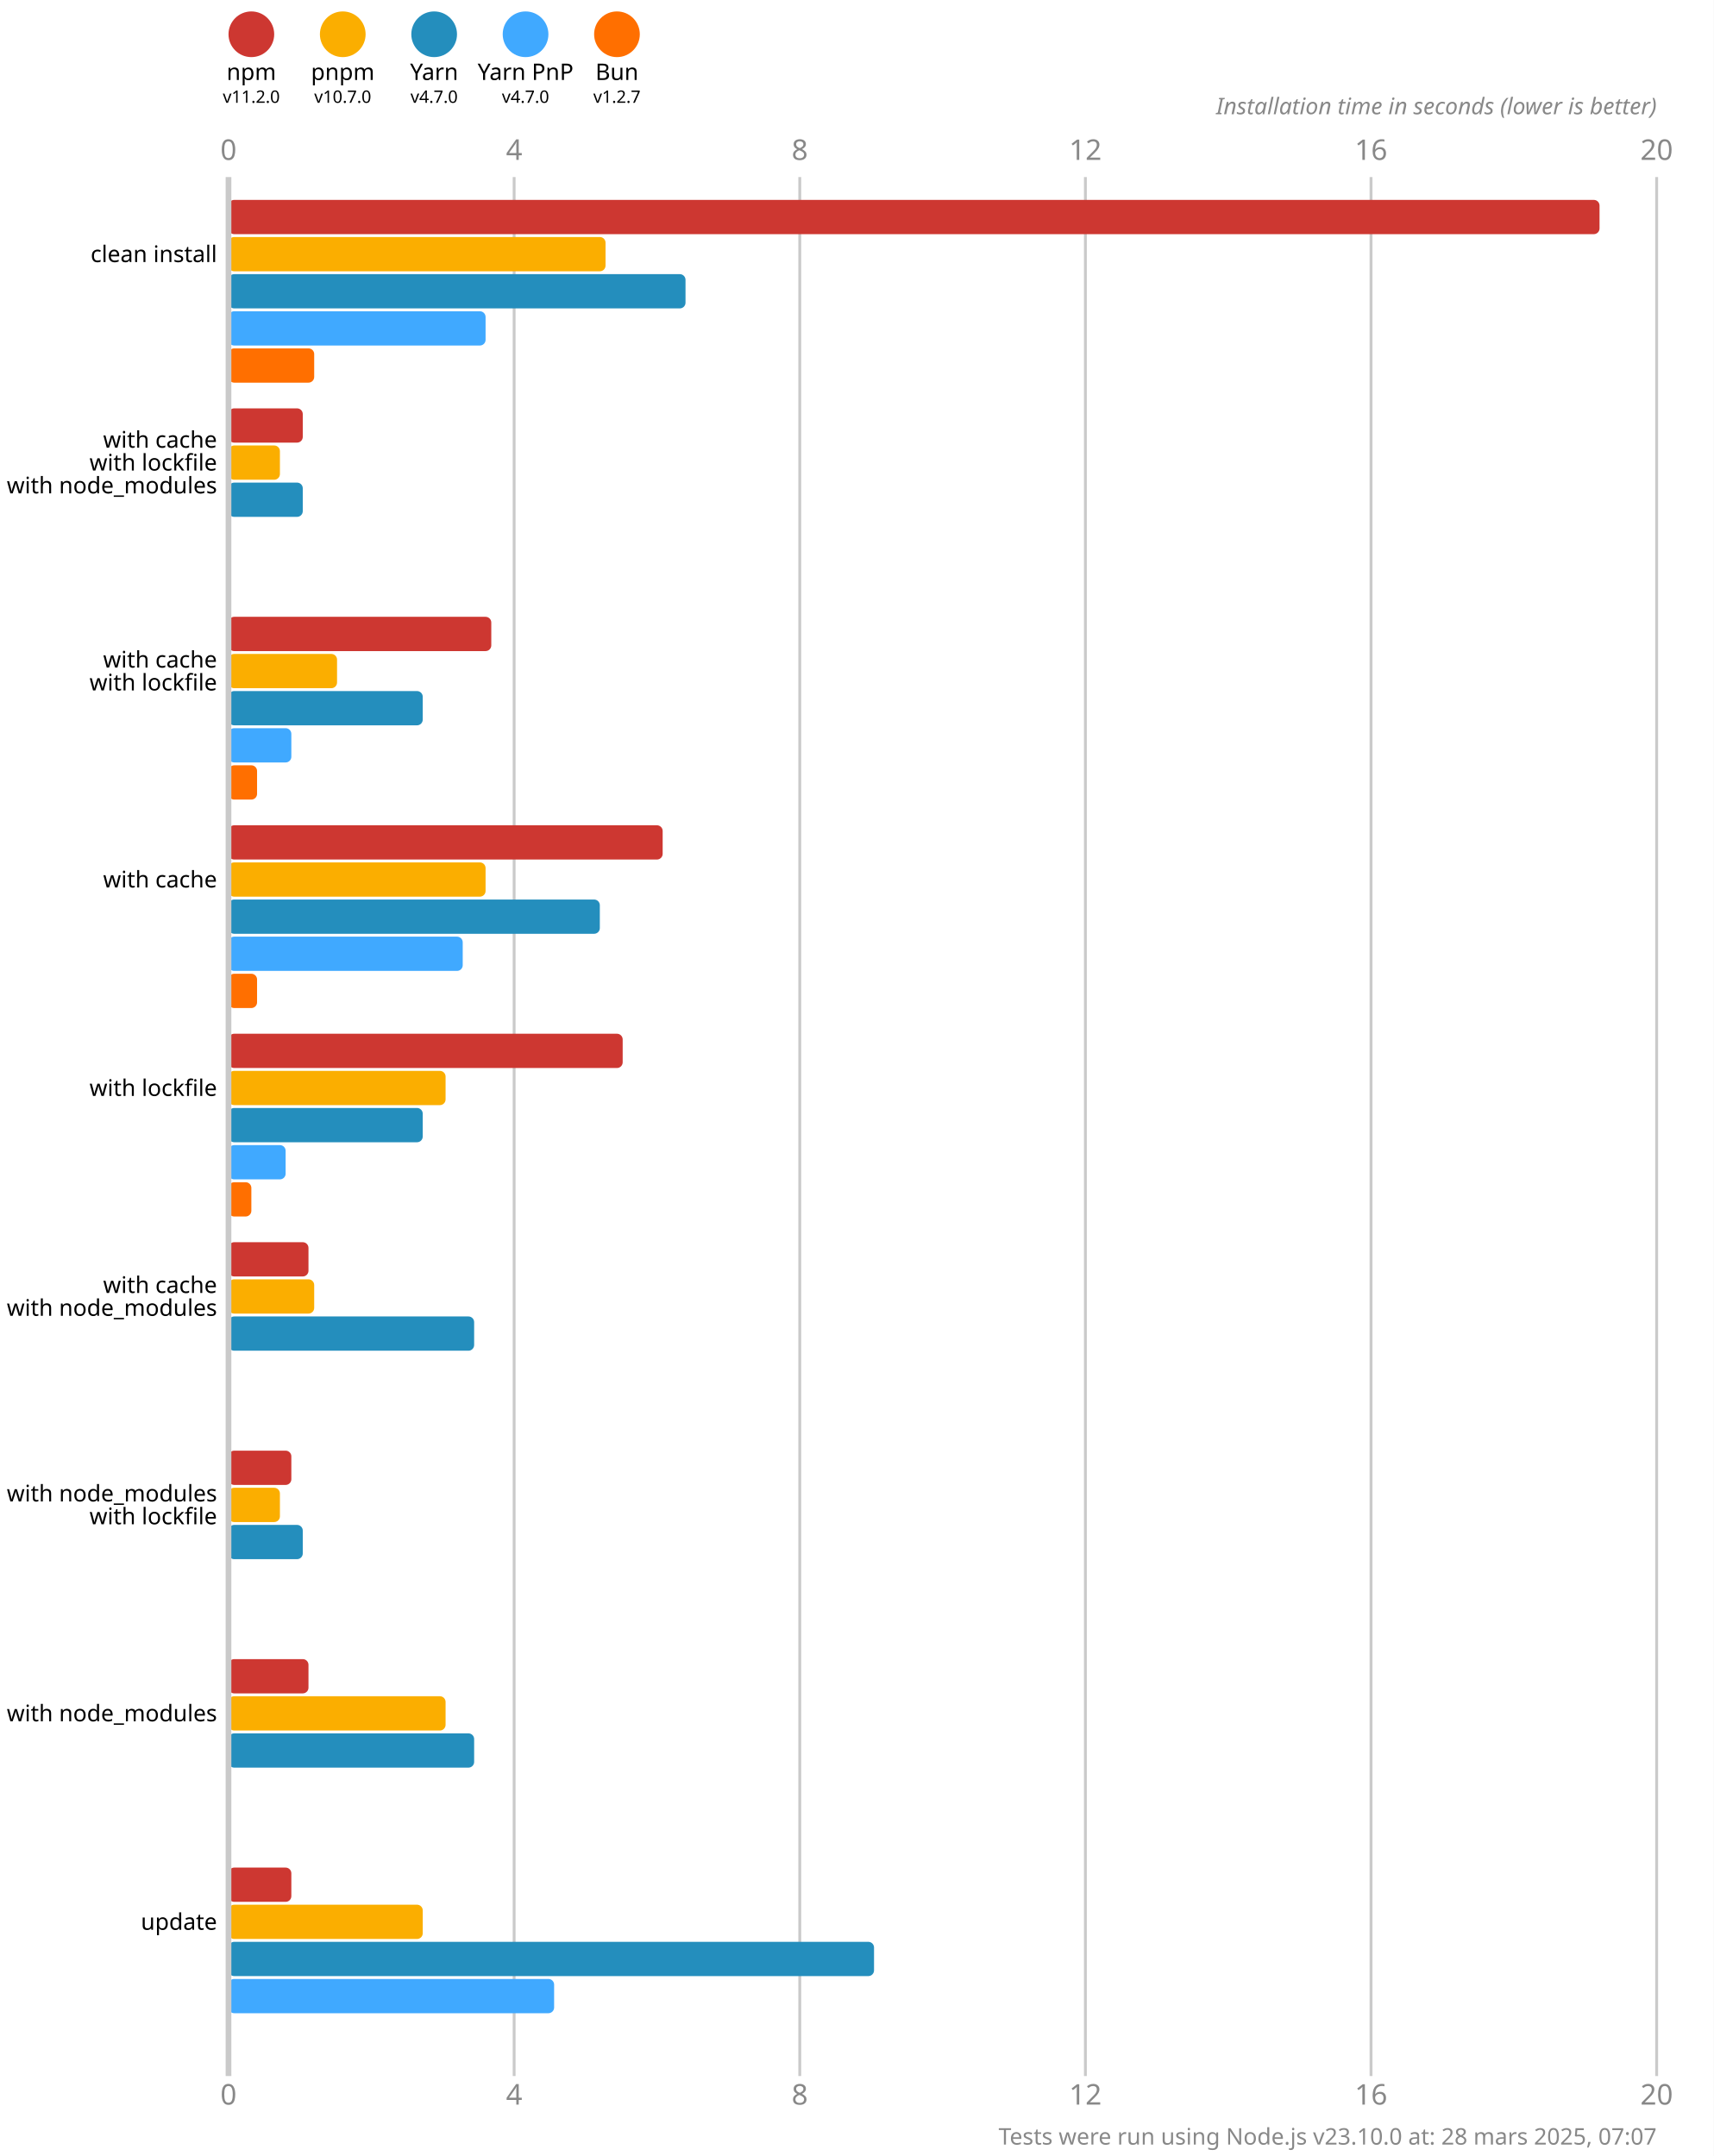
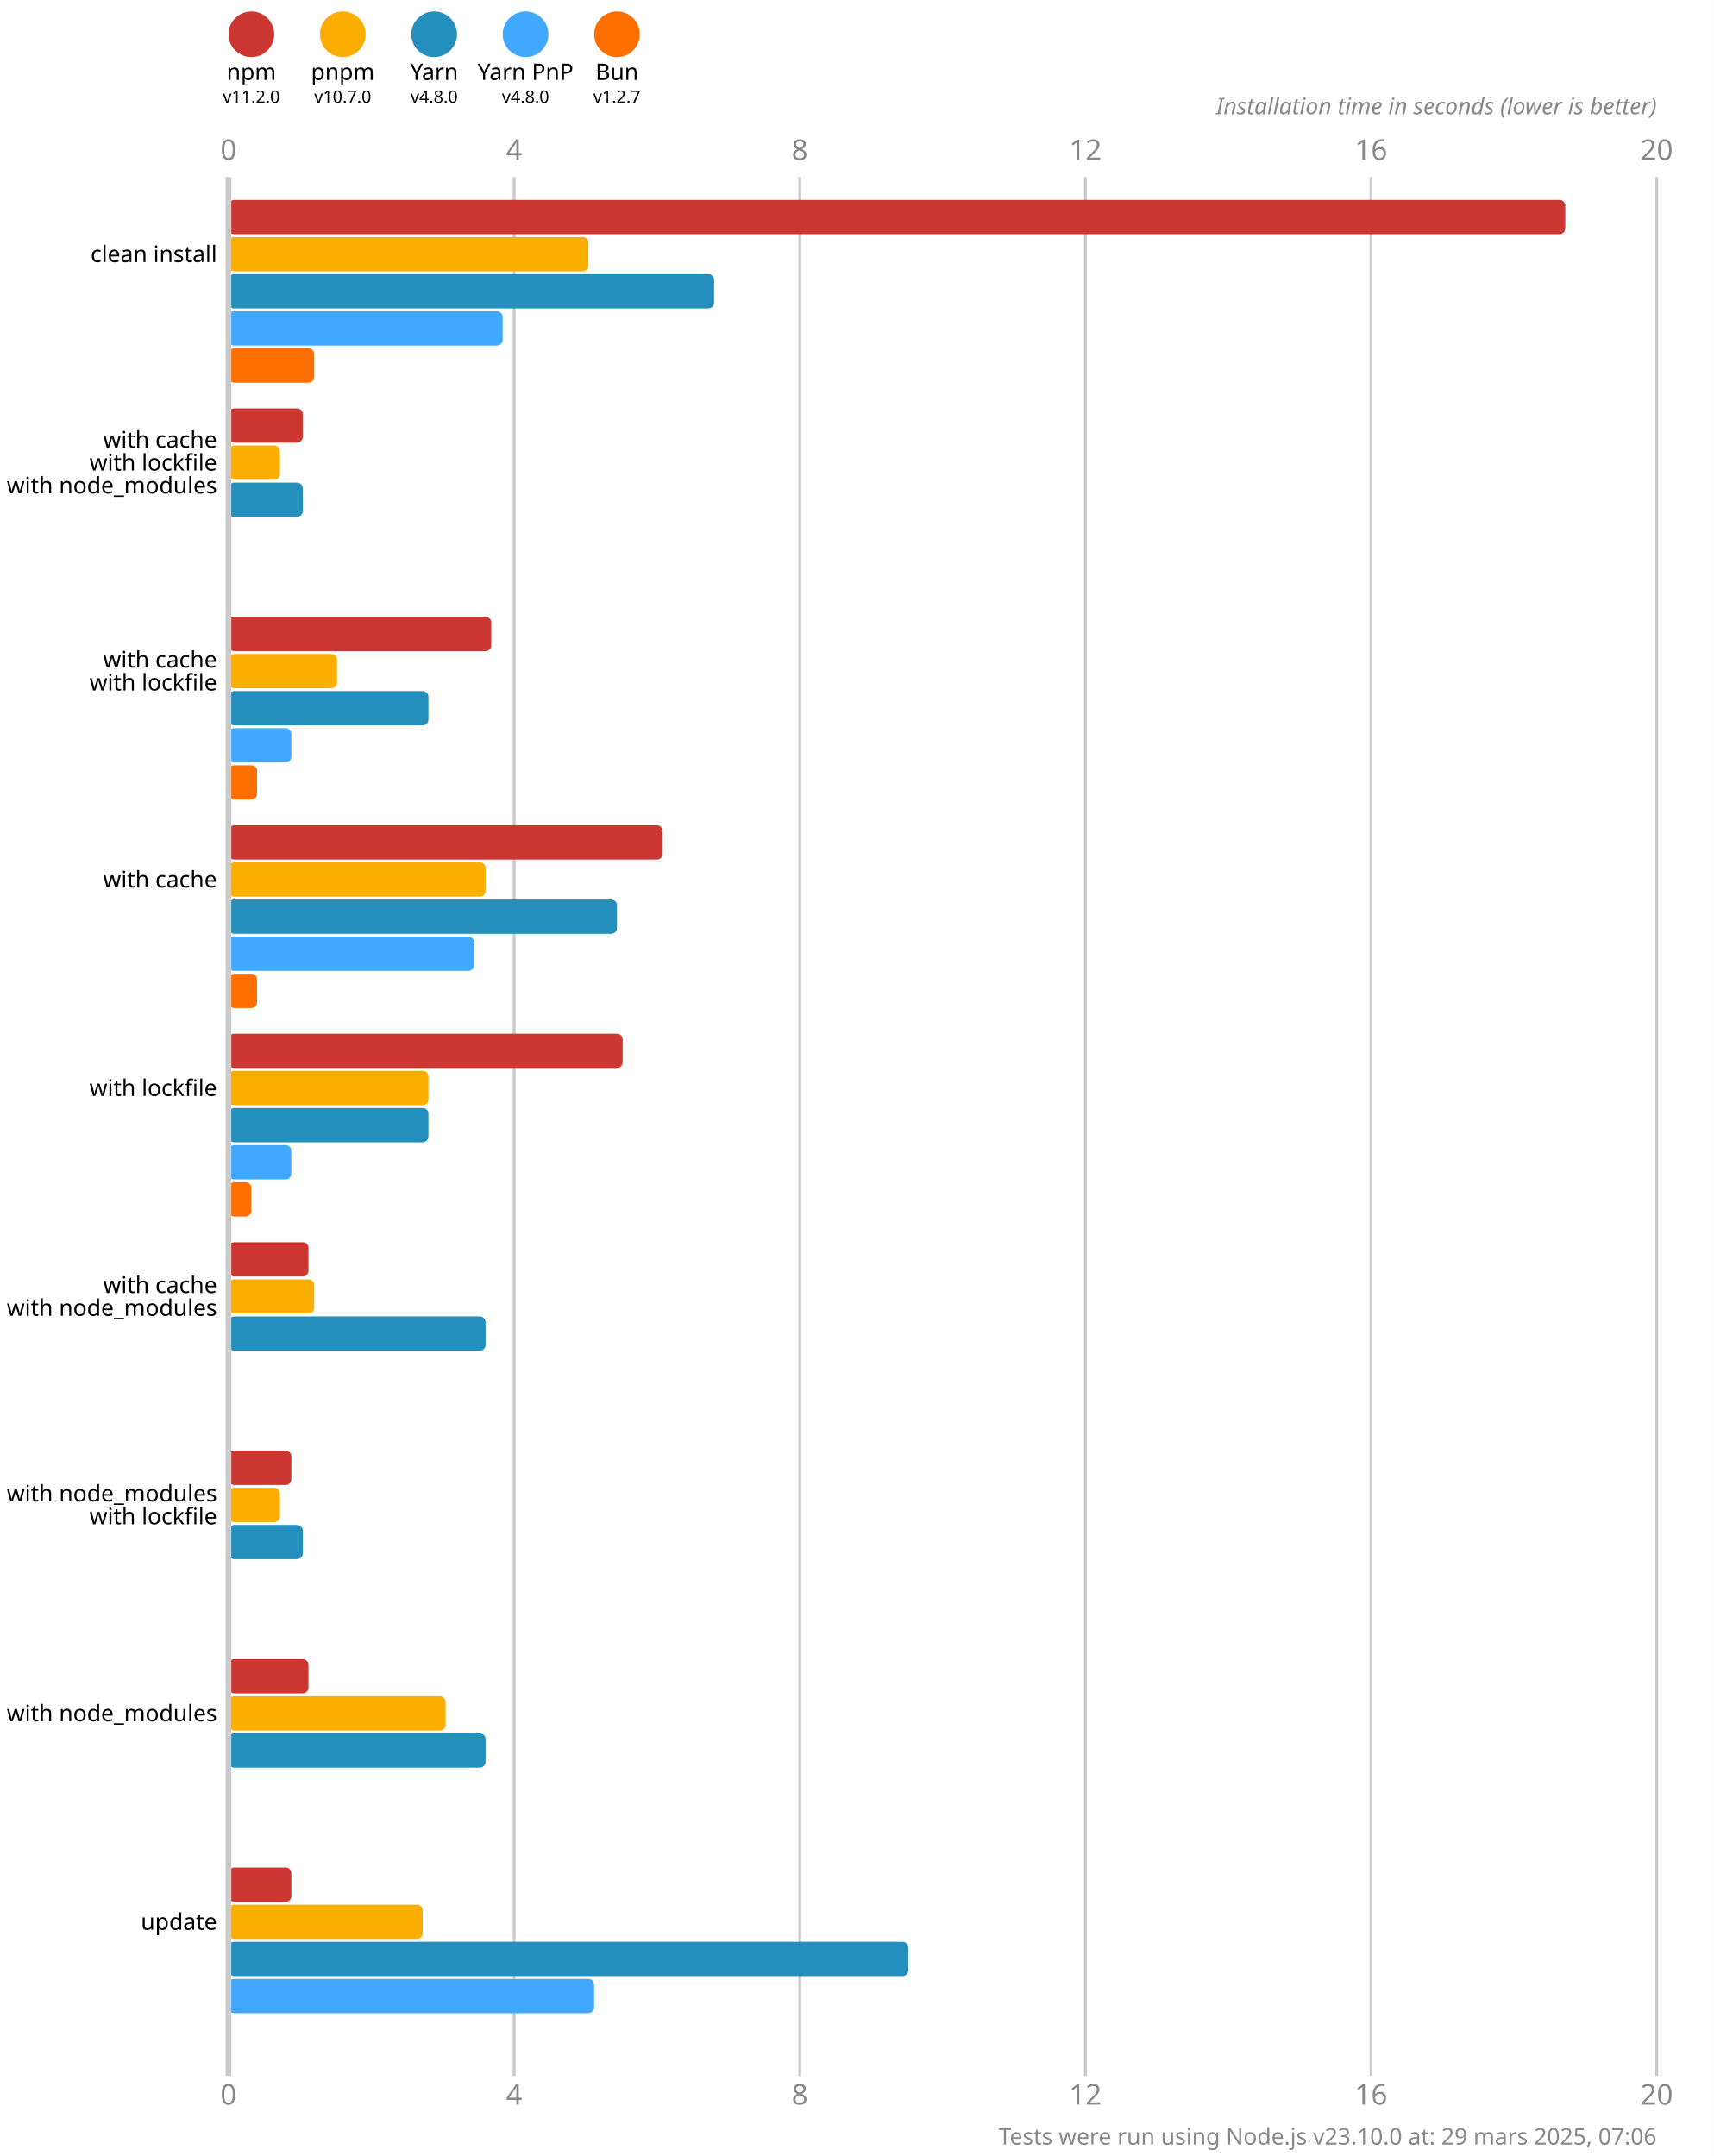
<svg xmlns="http://www.w3.org/2000/svg" version="1.1" viewBox="0 0 300 377.5">
  <style>
    .font { font-family: sans-serif; }
    .s3 { font-size: 3px; }
    .s4 { font-size: 4px; }
    .s5 { font-size: 5px; }
    .line { stroke: #cacaca; }
    .width { stroke-width: 0.5; }
    .text { fill: #888; }
  </style>
  <rect x="0" y="0" width="300" height="377.5" fill="#fff" />
  <circle cx="44" cy="6" r="4" fill="#cd3731" />
  <text x="44" y="14" class="font s4" text-anchor="middle">npm</text>
  <text x="44" y="18" class="font s3" text-anchor="middle">v11.2.0</text>
  <circle cx="60" cy="6" r="4" fill="#fbae00" />
  <text x="60" y="14" class="font s4" text-anchor="middle">pnpm</text>
  <text x="60" y="18" class="font s3" text-anchor="middle">v10.7.0</text>
  <circle cx="76" cy="6" r="4" fill="#248ebd" />
  <text x="76" y="14" class="font s4" text-anchor="middle">Yarn</text>
-   <text x="76" y="18" class="font s3" text-anchor="middle">v4.7.0</text>
+   <text x="76" y="18" class="font s3" text-anchor="middle">v4.8.0</text>
  <circle cx="92" cy="6" r="4" fill="#40a9ff" />
  <text x="92" y="14" class="font s4" text-anchor="middle">Yarn PnP</text>
-   <text x="92" y="18" class="font s3" text-anchor="middle">v4.7.0</text>
+   <text x="92" y="18" class="font s3" text-anchor="middle">v4.8.0</text>
  <circle cx="108" cy="6" r="4" fill="#ff6f00" />
  <text x="108" y="14" class="font s4" text-anchor="middle">Bun</text>
  <text x="108" y="18" class="font s3" text-anchor="middle">v1.2.7</text>
  <text x="40" y="28" class="font s5 text" text-anchor="middle">0</text>
  <text x="40" y="368.5" class="font s5 text" text-anchor="middle">0</text>
  <line x1="90" y1="31" x2="90" y2="363.5" class="line width" />
  <text x="90" y="28" class="font s5 text" text-anchor="middle">4</text>
  <text x="90" y="368.5" class="font s5 text" text-anchor="middle">4</text>
  <line x1="140" y1="31" x2="140" y2="363.5" class="line width" />
  <text x="140" y="28" class="font s5 text" text-anchor="middle">8</text>
  <text x="140" y="368.5" class="font s5 text" text-anchor="middle">8</text>
  <line x1="190" y1="31" x2="190" y2="363.5" class="line width" />
  <text x="190" y="28" class="font s5 text" text-anchor="middle">12</text>
  <text x="190" y="368.5" class="font s5 text" text-anchor="middle">12</text>
  <line x1="240" y1="31" x2="240" y2="363.5" class="line width" />
  <text x="240" y="28" class="font s5 text" text-anchor="middle">16</text>
  <text x="240" y="368.5" class="font s5 text" text-anchor="middle">16</text>
  <line x1="290" y1="31" x2="290" y2="363.5" class="line width" />
  <text x="290" y="28" class="font s5 text" text-anchor="middle">20</text>
  <text x="290" y="368.5" class="font s5 text" text-anchor="middle">20</text>
  <text x="290" y="20" class="font s4 text" font-style="italic" text-anchor="end">Installation time in seconds (lower is better)</text>
-   <rect x="40" y="35" width="240" height="6" fill="#cd3731" rx="1" ry="1" />
-   <rect x="40" y="41.5" width="66" height="6" fill="#fbae00" rx="1" ry="1" />
-   <rect x="40" y="48" width="80" height="6" fill="#248ebd" rx="1" ry="1" />
-   <rect x="40" y="54.5" width="45" height="6" fill="#40a9ff" rx="1" ry="1" />
+   <rect x="40" y="35" width="234" height="6" fill="#cd3731" rx="1" ry="1" />
+   <rect x="40" y="41.5" width="63" height="6" fill="#fbae00" rx="1" ry="1" />
+   <rect x="40" y="48" width="85" height="6" fill="#248ebd" rx="1" ry="1" />
+   <rect x="40" y="54.5" width="48" height="6" fill="#40a9ff" rx="1" ry="1" />
  <rect x="40" y="61" width="15" height="6" fill="#ff6f00" rx="1" ry="1" />
  <rect x="40" y="71.5" width="13" height="6" fill="#cd3731" rx="1" ry="1" />
  <rect x="40" y="78" width="9" height="6" fill="#fbae00" rx="1" ry="1" />
  <rect x="40" y="84.5" width="13" height="6" fill="#248ebd" rx="1" ry="1" />
  <rect x="40" y="91" width="0" height="6" fill="#40a9ff" rx="1" ry="1" />
  <rect x="40" y="97.5" width="0" height="6" fill="#ff6f00" rx="1" ry="1" />
  <rect x="40" y="108" width="46" height="6" fill="#cd3731" rx="1" ry="1" />
  <rect x="40" y="114.5" width="19" height="6" fill="#fbae00" rx="1" ry="1" />
-   <rect x="40" y="121" width="34" height="6" fill="#248ebd" rx="1" ry="1" />
+   <rect x="40" y="121" width="35" height="6" fill="#248ebd" rx="1" ry="1" />
  <rect x="40" y="127.5" width="11" height="6" fill="#40a9ff" rx="1" ry="1" />
  <rect x="40" y="134" width="5" height="6" fill="#ff6f00" rx="1" ry="1" />
  <rect x="40" y="144.5" width="76" height="6" fill="#cd3731" rx="1" ry="1" />
  <rect x="40" y="151" width="45" height="6" fill="#fbae00" rx="1" ry="1" />
-   <rect x="40" y="157.5" width="65" height="6" fill="#248ebd" rx="1" ry="1" />
-   <rect x="40" y="164" width="41" height="6" fill="#40a9ff" rx="1" ry="1" />
+   <rect x="40" y="157.5" width="68" height="6" fill="#248ebd" rx="1" ry="1" />
+   <rect x="40" y="164" width="43" height="6" fill="#40a9ff" rx="1" ry="1" />
  <rect x="40" y="170.5" width="5" height="6" fill="#ff6f00" rx="1" ry="1" />
  <rect x="40" y="181" width="69" height="6" fill="#cd3731" rx="1" ry="1" />
-   <rect x="40" y="187.5" width="38" height="6" fill="#fbae00" rx="1" ry="1" />
-   <rect x="40" y="194" width="34" height="6" fill="#248ebd" rx="1" ry="1" />
-   <rect x="40" y="200.5" width="10" height="6" fill="#40a9ff" rx="1" ry="1" />
+   <rect x="40" y="187.5" width="35" height="6" fill="#fbae00" rx="1" ry="1" />
+   <rect x="40" y="194" width="35" height="6" fill="#248ebd" rx="1" ry="1" />
+   <rect x="40" y="200.5" width="11" height="6" fill="#40a9ff" rx="1" ry="1" />
  <rect x="40" y="207" width="4" height="6" fill="#ff6f00" rx="1" ry="1" />
  <rect x="40" y="217.5" width="14" height="6" fill="#cd3731" rx="1" ry="1" />
  <rect x="40" y="224" width="15" height="6" fill="#fbae00" rx="1" ry="1" />
-   <rect x="40" y="230.5" width="43" height="6" fill="#248ebd" rx="1" ry="1" />
+   <rect x="40" y="230.5" width="45" height="6" fill="#248ebd" rx="1" ry="1" />
  <rect x="40" y="237" width="0" height="6" fill="#40a9ff" rx="1" ry="1" />
  <rect x="40" y="243.5" width="0" height="6" fill="#ff6f00" rx="1" ry="1" />
  <rect x="40" y="254" width="11" height="6" fill="#cd3731" rx="1" ry="1" />
  <rect x="40" y="260.5" width="9" height="6" fill="#fbae00" rx="1" ry="1" />
  <rect x="40" y="267" width="13" height="6" fill="#248ebd" rx="1" ry="1" />
  <rect x="40" y="273.5" width="0" height="6" fill="#40a9ff" rx="1" ry="1" />
  <rect x="40" y="280" width="0" height="6" fill="#ff6f00" rx="1" ry="1" />
  <rect x="40" y="290.5" width="14" height="6" fill="#cd3731" rx="1" ry="1" />
  <rect x="40" y="297" width="38" height="6" fill="#fbae00" rx="1" ry="1" />
-   <rect x="40" y="303.5" width="43" height="6" fill="#248ebd" rx="1" ry="1" />
+   <rect x="40" y="303.5" width="45" height="6" fill="#248ebd" rx="1" ry="1" />
  <rect x="40" y="310" width="0" height="6" fill="#40a9ff" rx="1" ry="1" />
  <rect x="40" y="316.5" width="0" height="6" fill="#ff6f00" rx="1" ry="1" />
  <rect x="40" y="327" width="11" height="6" fill="#cd3731" rx="1" ry="1" />
  <rect x="40" y="333.5" width="34" height="6" fill="#fbae00" rx="1" ry="1" />
-   <rect x="40" y="340" width="113" height="6" fill="#248ebd" rx="1" ry="1" />
-   <rect x="40" y="346.5" width="57" height="6" fill="#40a9ff" rx="1" ry="1" />
+   <rect x="40" y="340" width="119" height="6" fill="#248ebd" rx="1" ry="1" />
+   <rect x="40" y="346.5" width="64" height="6" fill="#40a9ff" rx="1" ry="1" />
  <rect x="40" y="353" width="0" height="6" fill="#ff6f00" rx="1" ry="1" />
  <line x1="40" y1="31" x2="40" y2="363.5" class="line" />
  <text x="38" y="44.5" class="font s4" dominant-baseline="middle" text-anchor="end">clean install</text>
  <text x="38" y="77" class="font s4" dominant-baseline="middle" text-anchor="end">with cache</text>
  <text x="38" y="81" class="font s4" dominant-baseline="middle" text-anchor="end">with lockfile</text>
  <text x="38" y="85" class="font s4" dominant-baseline="middle" text-anchor="end">with node_modules</text>
  <text x="38" y="115.5" class="font s4" dominant-baseline="middle" text-anchor="end">with cache</text>
  <text x="38" y="119.5" class="font s4" dominant-baseline="middle" text-anchor="end">with lockfile</text>
  <text x="38" y="154" class="font s4" dominant-baseline="middle" text-anchor="end">with cache</text>
  <text x="38" y="190.5" class="font s4" dominant-baseline="middle" text-anchor="end">with lockfile</text>
  <text x="38" y="225" class="font s4" dominant-baseline="middle" text-anchor="end">with cache</text>
  <text x="38" y="229" class="font s4" dominant-baseline="middle" text-anchor="end">with node_modules</text>
  <text x="38" y="261.5" class="font s4" dominant-baseline="middle" text-anchor="end">with node_modules</text>
  <text x="38" y="265.5" class="font s4" dominant-baseline="middle" text-anchor="end">with lockfile</text>
  <text x="38" y="300" class="font s4" dominant-baseline="middle" text-anchor="end">with node_modules</text>
  <text x="38" y="336.5" class="font s4" dominant-baseline="middle" text-anchor="end">update</text>
-   <text x="290" y="375.5" class="font s4 text" text-anchor="end">Tests were run using Node.js v23.10.0 at: 28 mars 2025, 07:07</text>
+   <text x="290" y="375.5" class="font s4 text" text-anchor="end">Tests were run using Node.js v23.10.0 at: 29 mars 2025, 07:06</text>
</svg>
